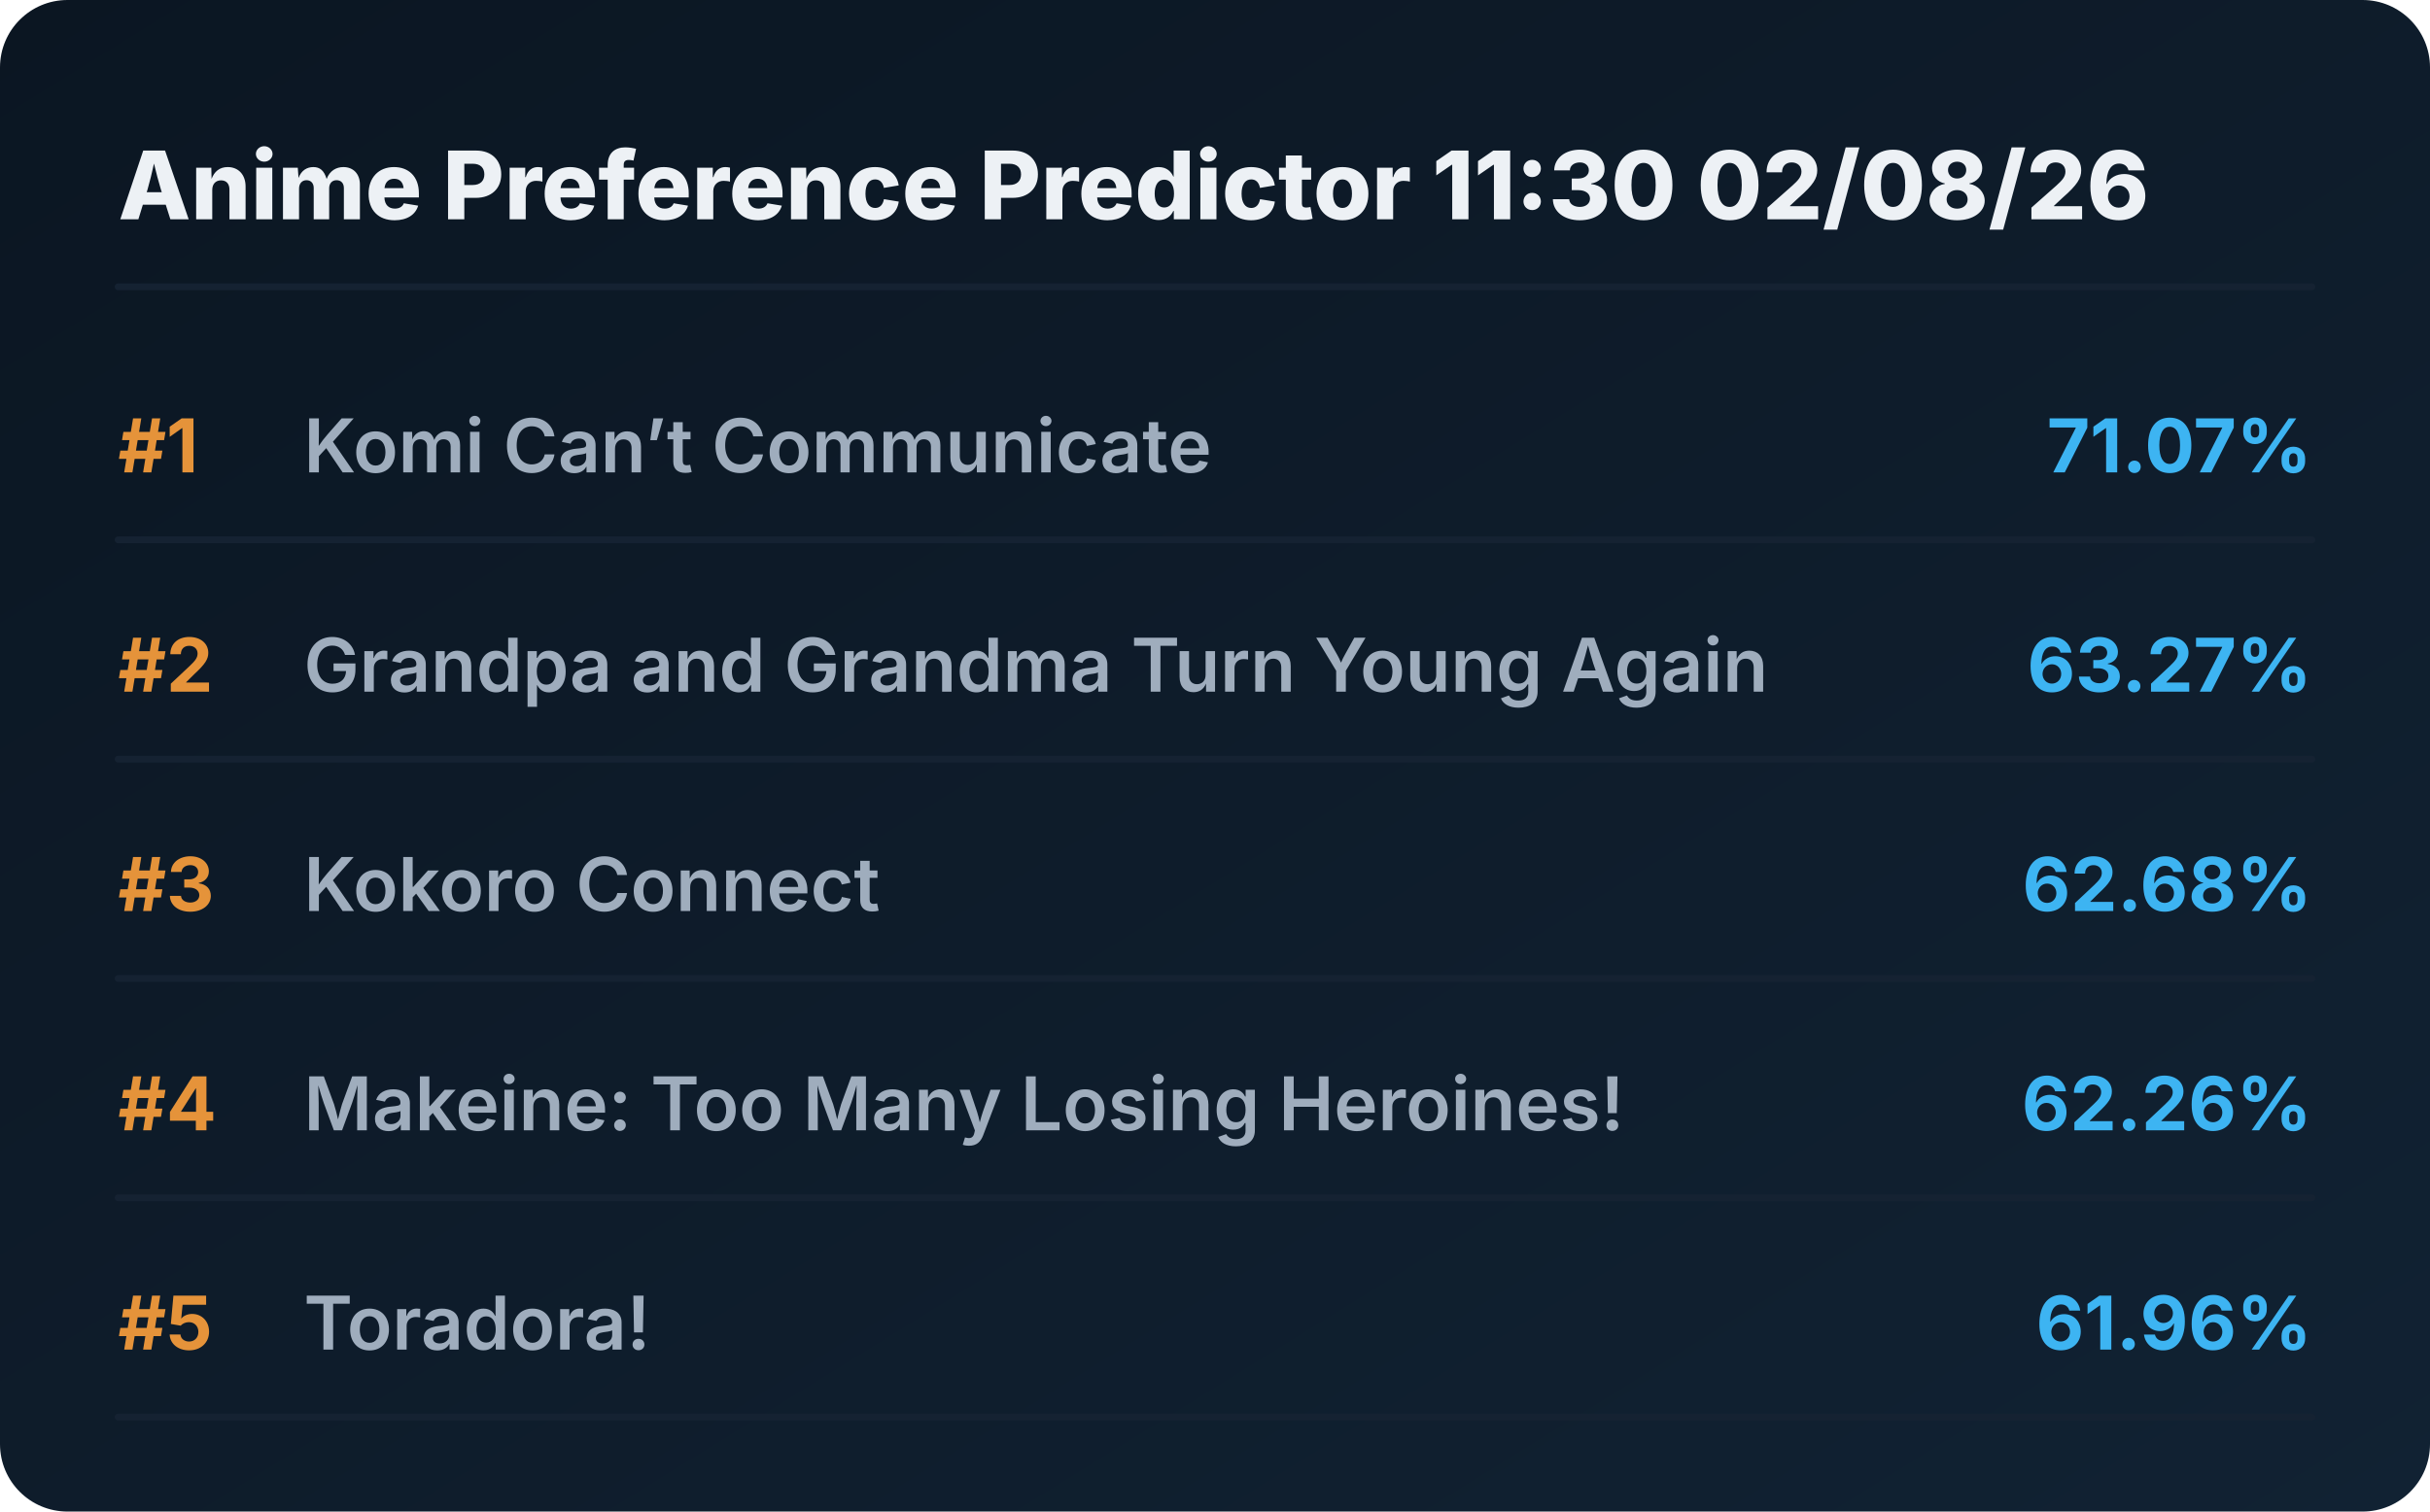
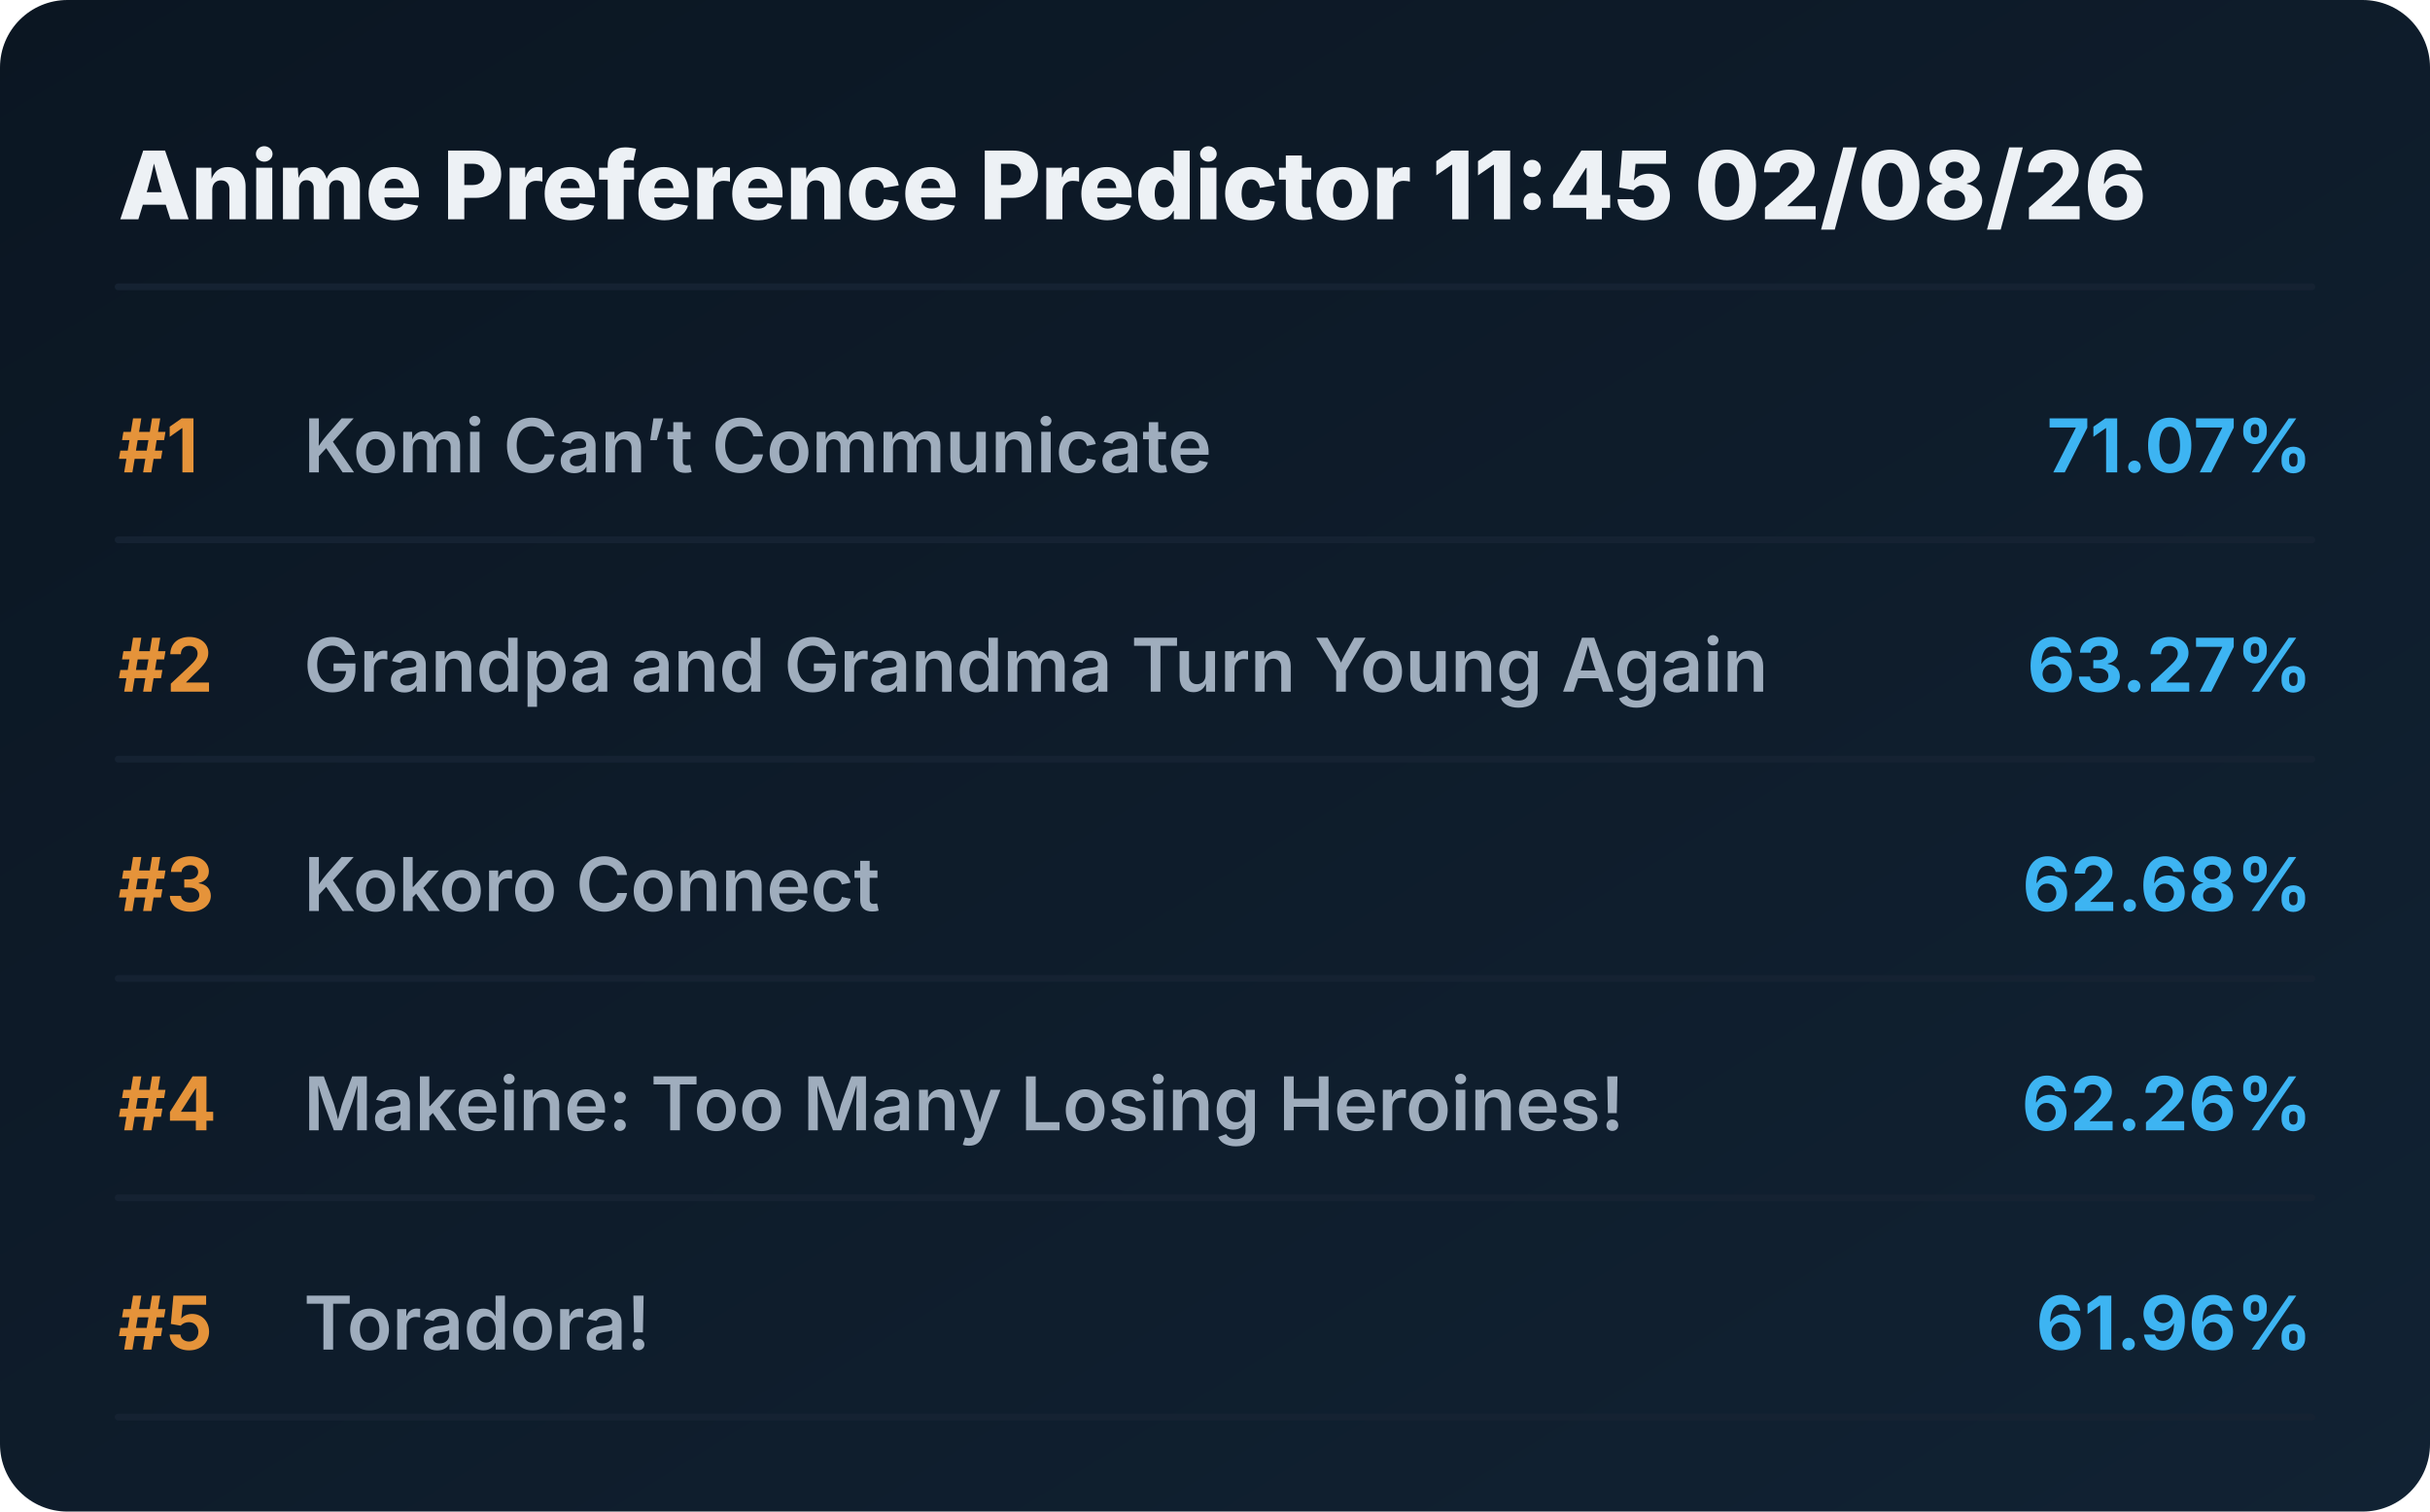
<svg xmlns="http://www.w3.org/2000/svg" viewBox="0 0 720 448" preserveAspectRatio="xMidYMid meet" style="width: 100%; height: auto; max-width: 720px;">
  <defs>
    <linearGradient id="boxGrad" x1="0%" y1="0%" x2="100%" y2="100%">
      <stop offset="0%" stop-color="#0b1622" />
      <stop offset="100%" stop-color="#112233" />
    </linearGradient>
    <clipPath id="titleClip">
      <rect x="90" y="0" width="510" height="100%" />
    </clipPath>
  </defs>
  <style>
    .bg { fill: url(#boxGrad); rx: 20px; }
    .header { font-family: 'Overpass', 'Inter', system-ui, sans-serif; font-weight: 800; font-size: 28px; fill: #edf1f5; }
    .rank { font-family: 'Overpass', 'Inter', system-ui, sans-serif; font-weight: 700; font-size: 22px; fill: #e5933a; }
    .title { font-family: 'Overpass', 'Inter', system-ui, sans-serif; font-weight: 600; font-size: 22px; fill: #9fadbd; }
    .score { font-family: 'Overpass', 'Inter', system-ui, sans-serif; font-weight: 700; font-size: 22px; fill: #3db4f2; }
    .line { stroke: #152232; stroke-width: 2; stroke-linecap: round; }
  </style>
  <rect class="bg" width="720" height="448" />
-   <text x="35" y="65" class="header">Anime Preference Predictor 11:30 02/08/26</text>
+   <text x="35" y="65" class="header">Anime Preference Predictor 11:45 02/08/26</text>
  <line x1="35" y1="85" x2="685" y2="85" class="line" />
  <g transform="translate(0, 0)">
    <text x="35" y="140" class="rank">#1</text>
    <text x="90" y="140" class="title">Komi Can’t Communicate</text>
    <text x="685" y="140" class="score" text-anchor="end">71.07%</text>
    <line x1="35" y1="160" x2="685" y2="160" class="line" />
  </g>
  <g transform="translate(0, 65)">
    <text x="35" y="140" class="rank">#2</text>
    <text x="90" y="140" class="title">Grandpa and Grandma Turn Young Again</text>
    <text x="685" y="140" class="score" text-anchor="end">63.27%</text>
    <line x1="35" y1="160" x2="685" y2="160" class="line" />
  </g>
  <g transform="translate(0, 130)">
    <text x="35" y="140" class="rank">#3</text>
    <text x="90" y="140" class="title">Kokoro Connect</text>
    <text x="685" y="140" class="score" text-anchor="end">62.68%</text>
    <line x1="35" y1="160" x2="685" y2="160" class="line" />
  </g>
  <g transform="translate(0, 195)">
    <text x="35" y="140" class="rank">#4</text>
    <text x="90" y="140" class="title">Makeine: Too Many Losing Heroines!</text>
    <text x="685" y="140" class="score" text-anchor="end">62.26%</text>
    <line x1="35" y1="160" x2="685" y2="160" class="line" />
  </g>
  <g transform="translate(0, 260)">
    <text x="35" y="140" class="rank">#5</text>
    <text x="90" y="140" class="title">Toradora!</text>
    <text x="685" y="140" class="score" text-anchor="end">61.96%</text>
    <line x1="35" y1="160" x2="685" y2="160" class="line" />
  </g>
</svg>
